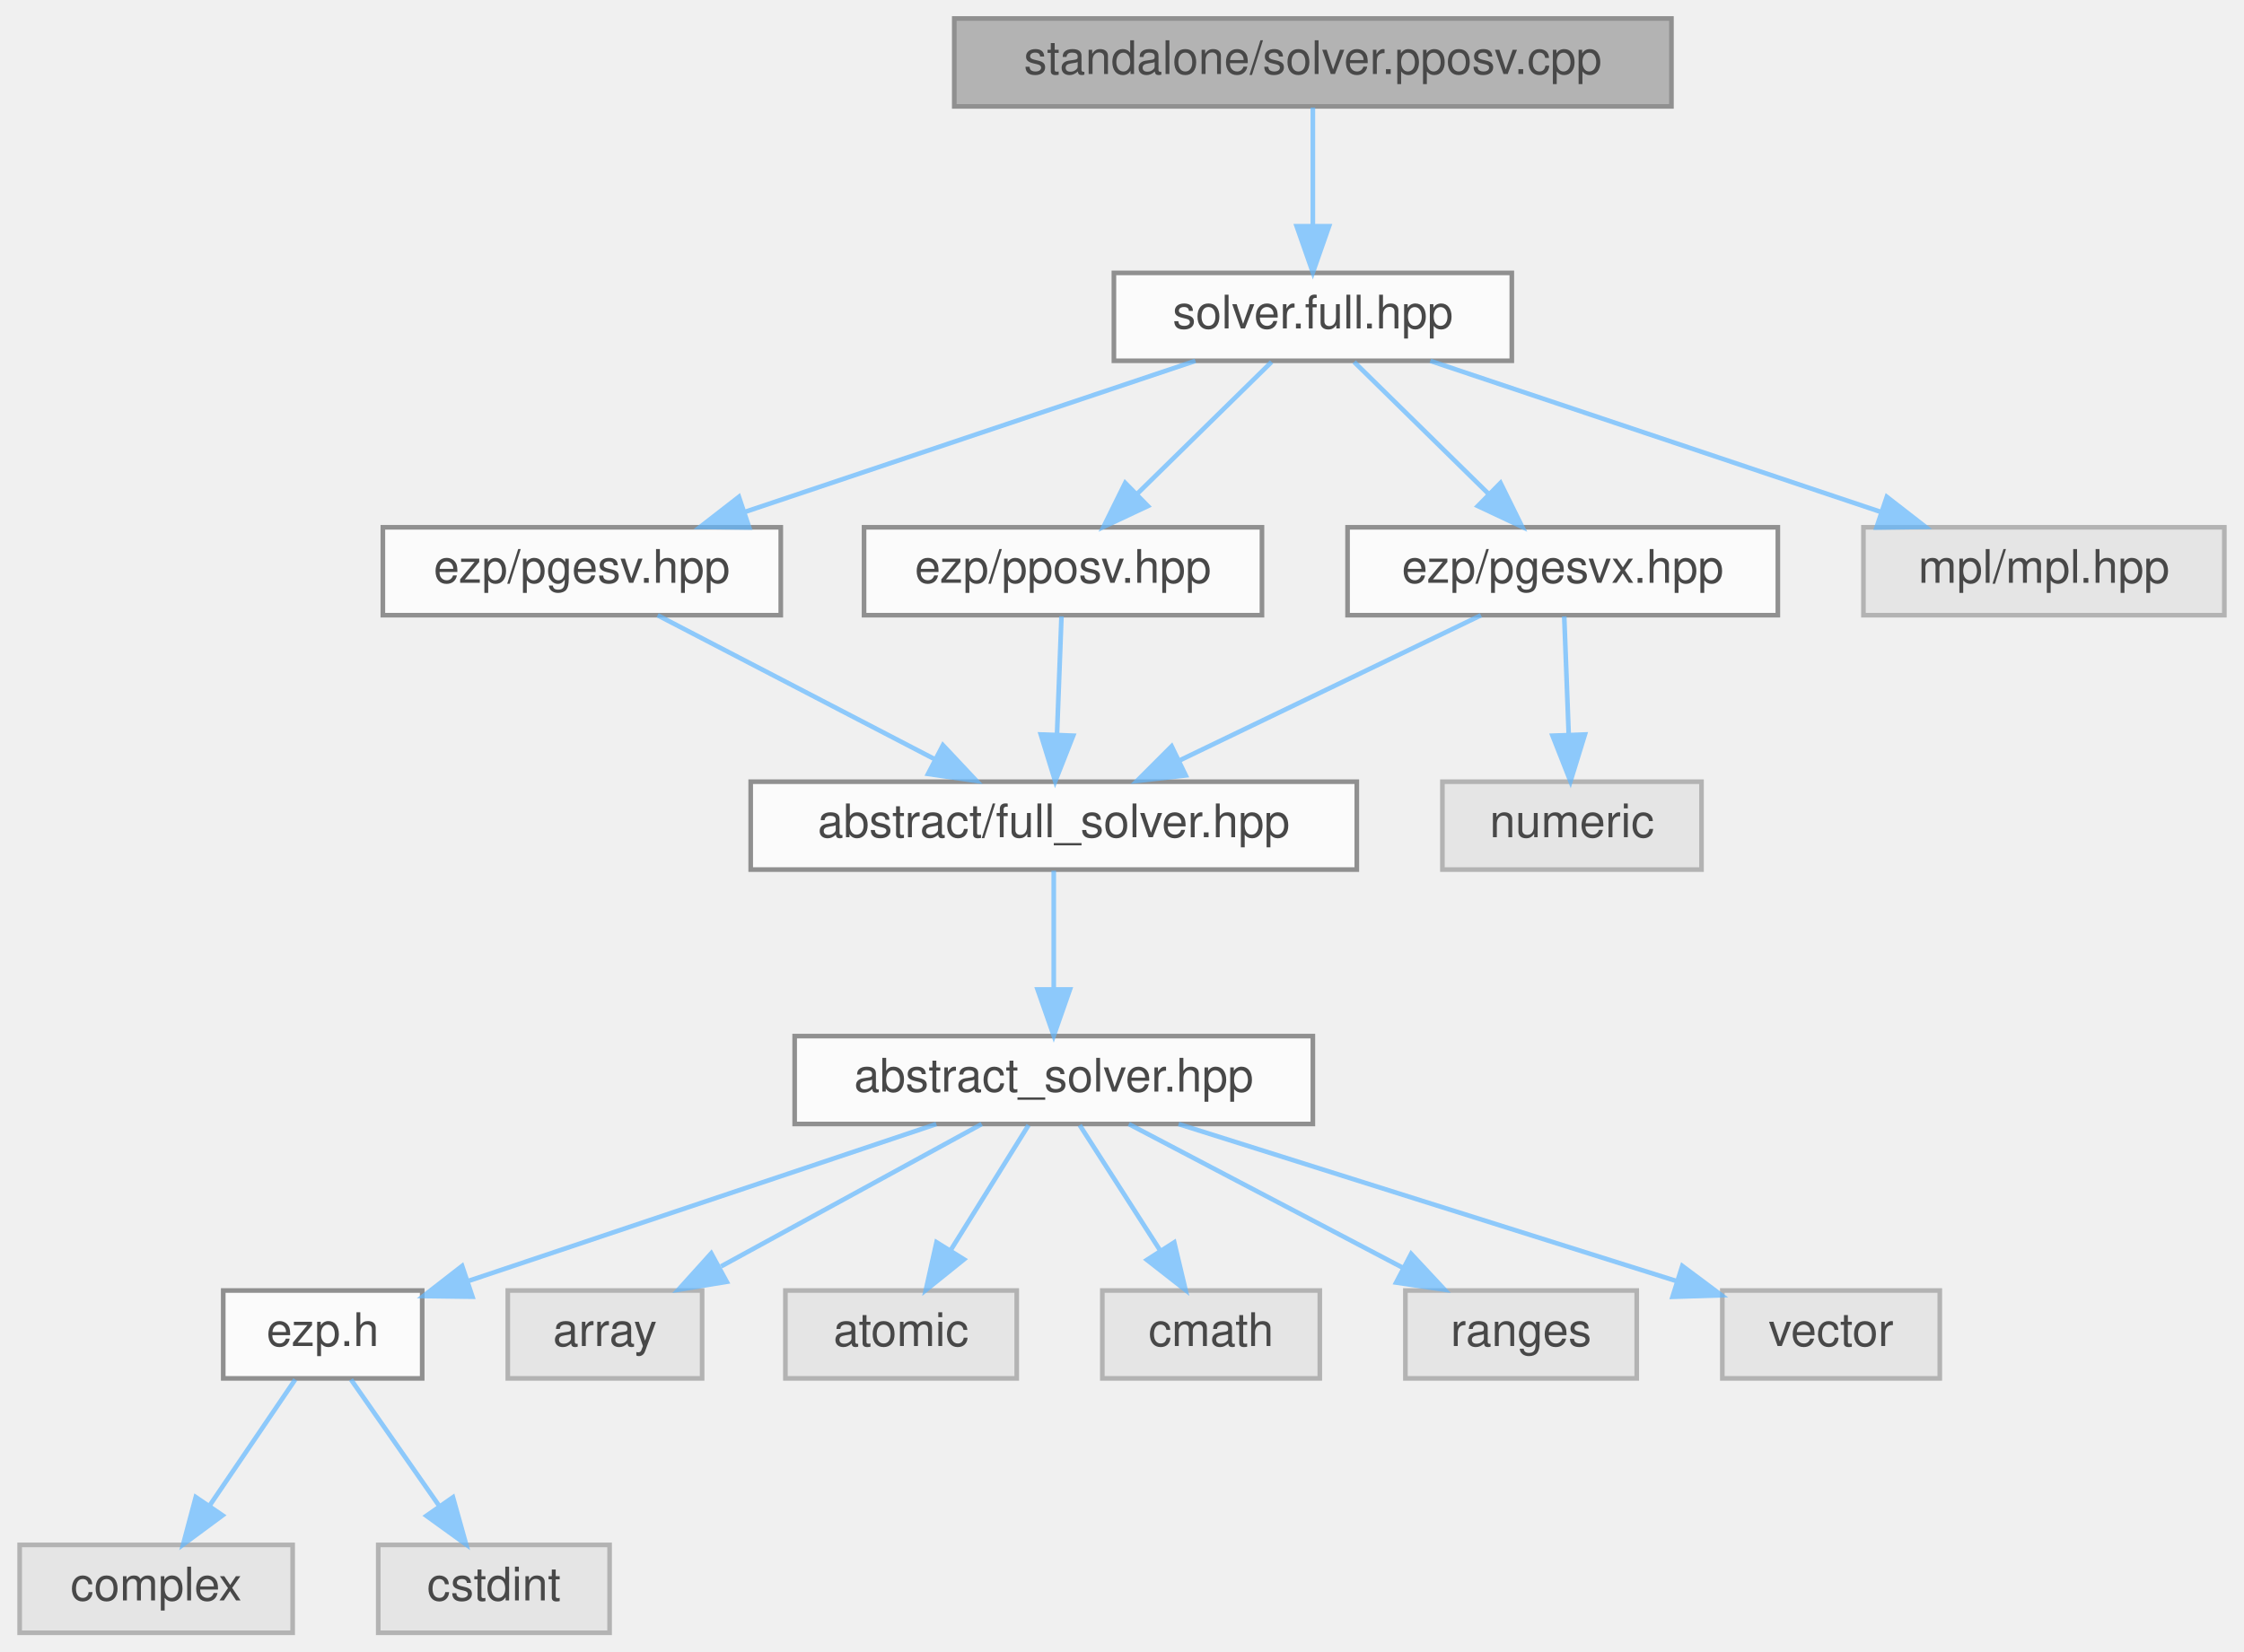
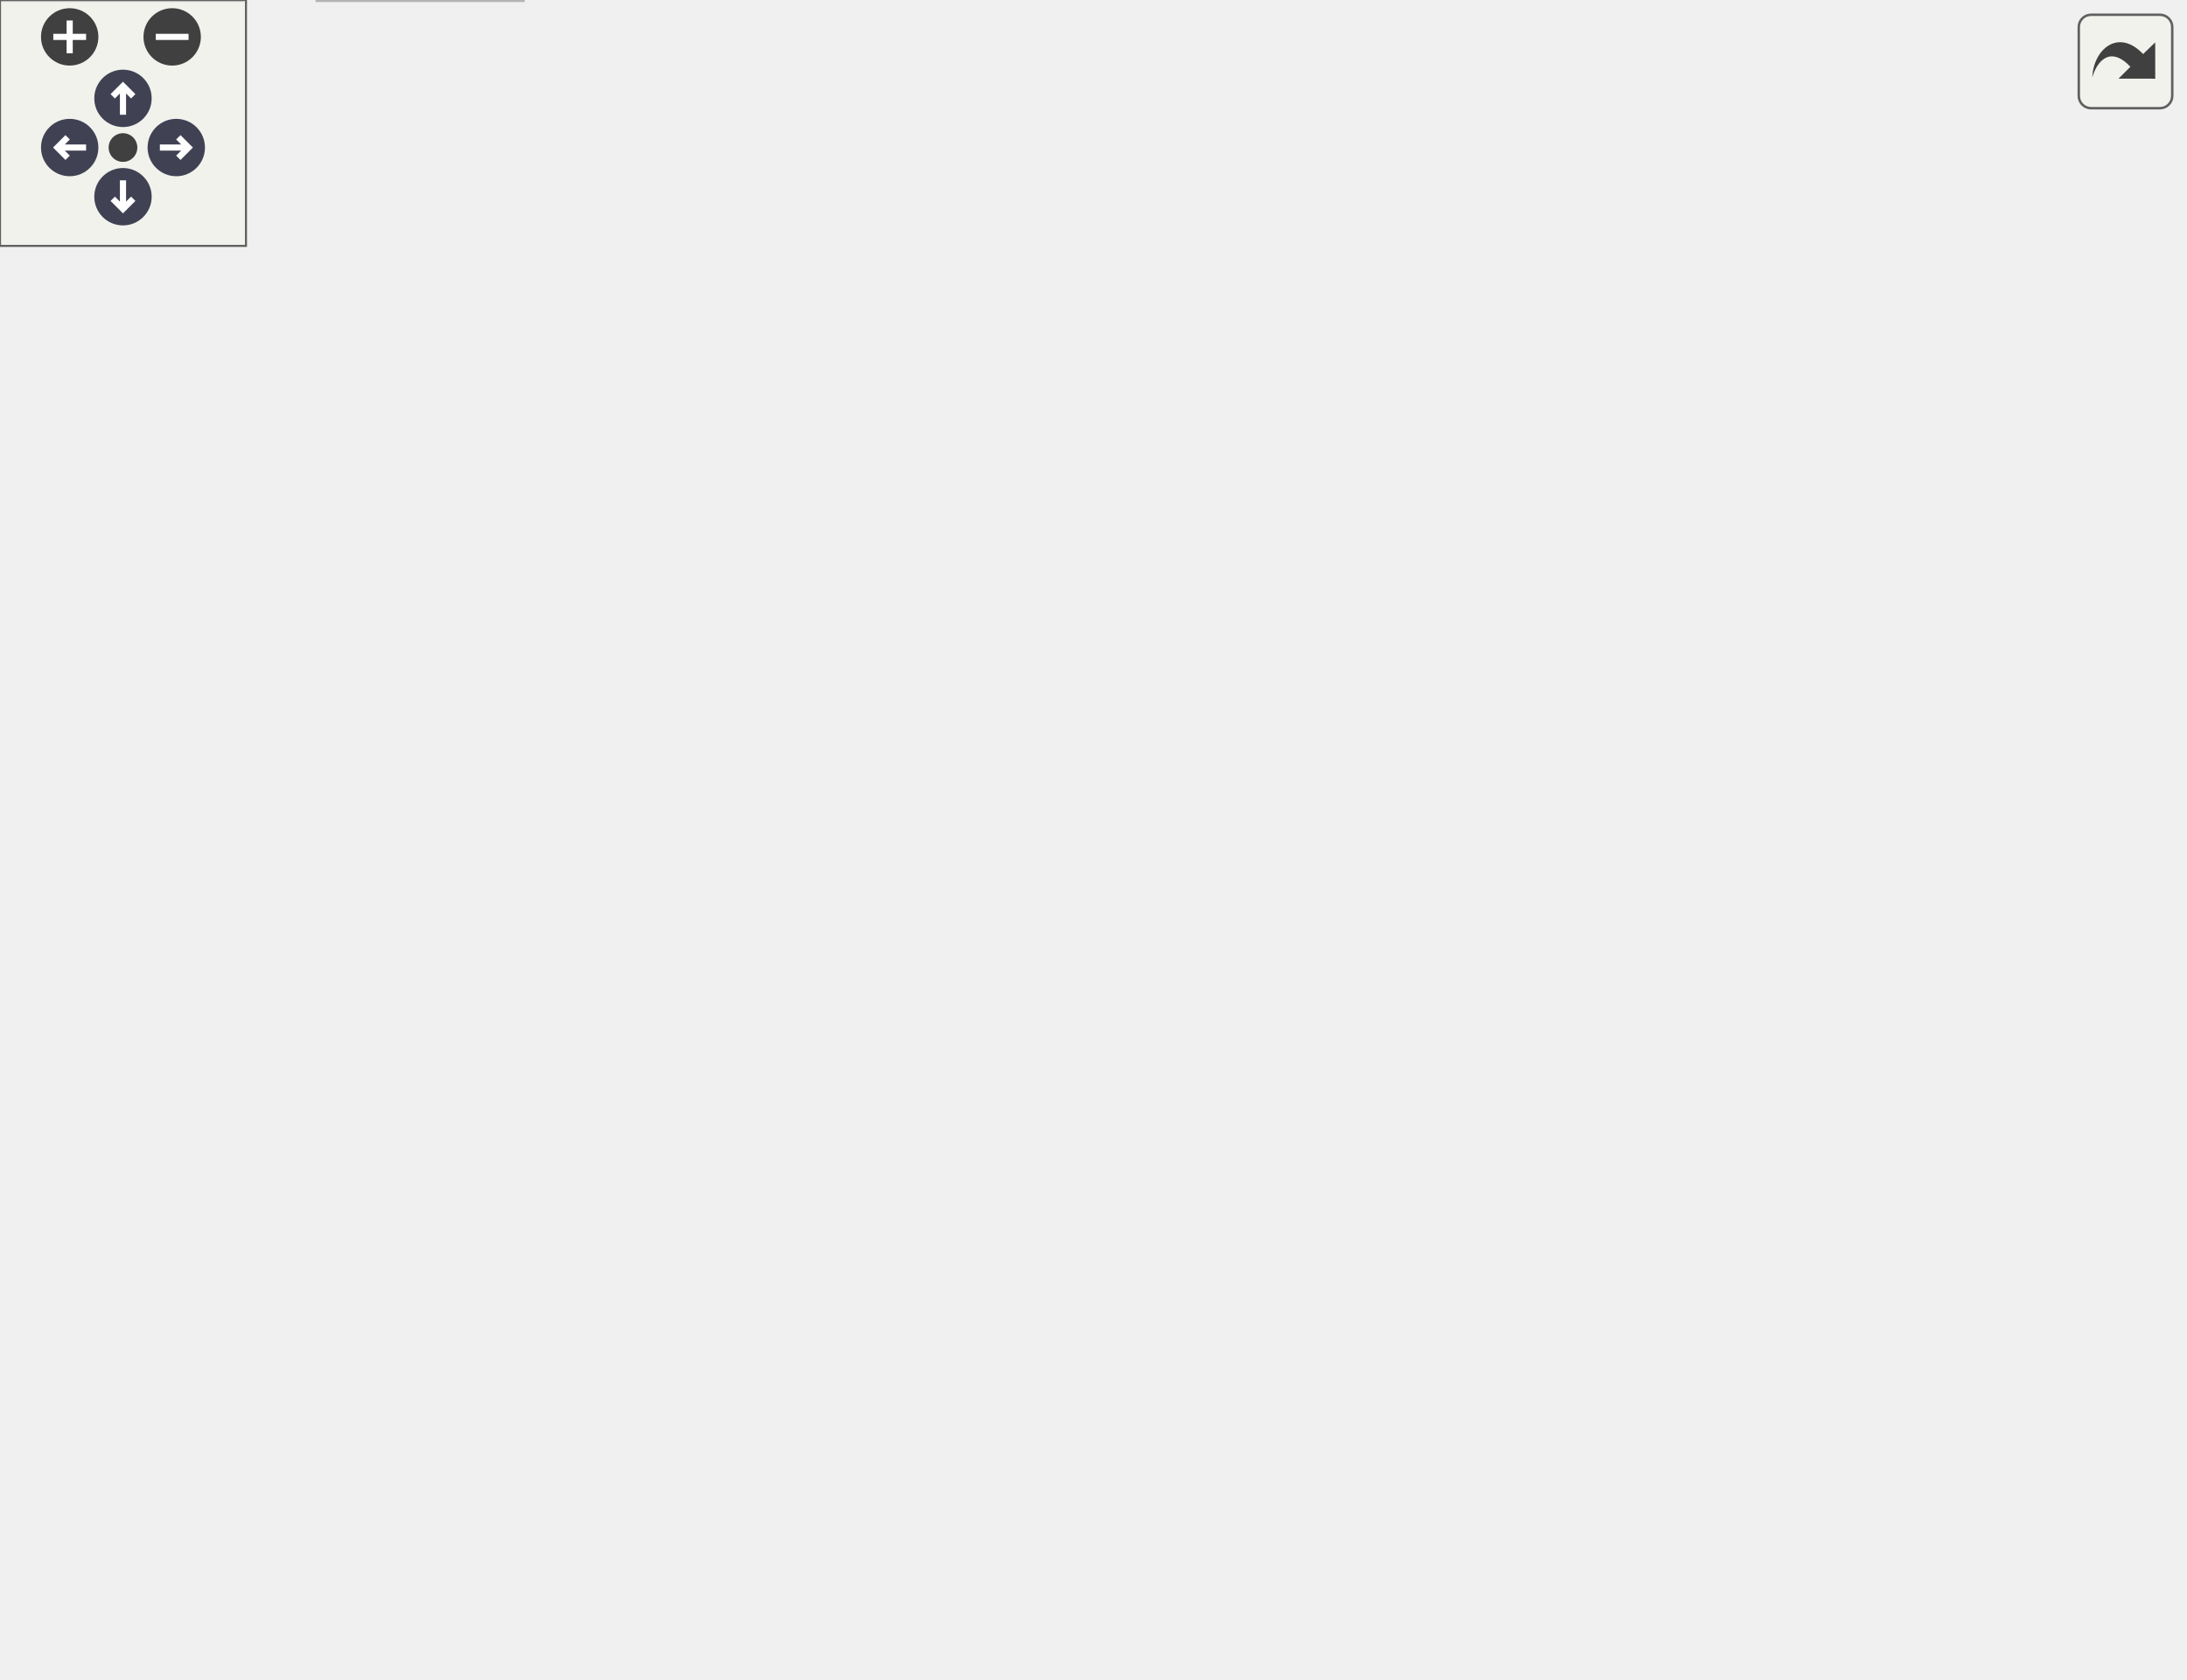
- <svg xmlns="http://www.w3.org/2000/svg" xmlns:xlink="http://www.w3.org/1999/xlink" width="485pt" height="357pt" viewBox="0.00 0.00 484.50 357.00">
-   <svg id="main" version="1.1" xml:space="preserve">
-     <style type="text/css">
+ <svg xmlns="http://www.w3.org/2000/svg" xmlns:xlink="http://www.w3.org/1999/xlink" id="main" version="1.1" xml:space="preserve">
+   <style type="text/css">
.node, .edge {opacity: 0.7;}
.node.selected, .edge.selected {opacity: 1;}
.edge:hover path { stroke: red; }
.edge:hover polygon { stroke: red; fill: red; }
</style>
-     <svg id="graph" class="graph">
-       <g id="graph0" class="graph" transform="scale(1 1) rotate(0) translate(4 353)">
-         <g id="Node000001" class="node">
-           <g id="a_Node000001">
-             <a xlink:title="Standalone pposv solver.">
-               <polygon fill="#999999" stroke="#666666" points="357,-349 202,-349 202,-330 357,-330 357,-349" />
-               <text text-anchor="middle" x="279.5" y="-337" font-family="Helvetica,sans-Serif" font-size="10.00">standalone/solver.pposv.cpp</text>
-             </a>
-           </g>
-         </g>
-         <g id="Node000002" class="node">
-           <g id="a_Node000002">
-             <a xlink:href="../../d3/d6d/solver_8full_8hpp_source.html" target="_top" xlink:title=" ">
-               <polygon fill="white" stroke="#666666" points="322.5,-294 236.5,-294 236.5,-275 322.5,-275 322.5,-294" />
-               <text text-anchor="middle" x="279.5" y="-282" font-family="Helvetica,sans-Serif" font-size="10.00">solver.full.hpp</text>
-             </a>
-           </g>
-         </g>
-         <g id="edge1_Node000001_Node000002" class="edge">
-           <g id="a_edge1_Node000001_Node000002">
-             <a xlink:title=" ">
-               <path fill="none" stroke="#63b8ff" d="M279.5,-329.75C279.5,-322.8 279.5,-312.85 279.5,-304.13" />
-               <polygon fill="#63b8ff" stroke="#63b8ff" points="283,-304.09 279.5,-294.09 276,-304.09 283,-304.09" />
-             </a>
-           </g>
-         </g>
-         <g id="Node000003" class="node">
-           <g id="a_Node000003">
-             <a xlink:href="../../df/d21/pgesv_8hpp.html" target="_top" xlink:title=" ">
-               <polygon fill="white" stroke="#666666" points="164.5,-239 78.5,-239 78.5,-220 164.5,-220 164.5,-239" />
-               <text text-anchor="middle" x="121.5" y="-227" font-family="Helvetica,sans-Serif" font-size="10.00">ezp/pgesv.hpp</text>
-             </a>
-           </g>
-         </g>
-         <g id="edge2_Node000002_Node000003" class="edge">
-           <g id="a_edge2_Node000002_Node000003">
-             <a xlink:title=" ">
-               <path fill="none" stroke="#63b8ff" d="M254.11,-274.98C227.7,-266.13 186.15,-252.19 156.61,-242.28" />
-               <polygon fill="#63b8ff" stroke="#63b8ff" points="157.68,-238.94 147.08,-239.08 155.45,-245.58 157.68,-238.94" />
-             </a>
-           </g>
-         </g>
-         <g id="Node000014" class="node">
-           <g id="a_Node000014">
-             <a xlink:href="../../d8/d17/pgesvx_8hpp.html" target="_top" xlink:title=" ">
-               <polygon fill="white" stroke="#666666" points="380,-239 287,-239 287,-220 380,-220 380,-239" />
-               <text text-anchor="middle" x="333.5" y="-227" font-family="Helvetica,sans-Serif" font-size="10.00">ezp/pgesvx.hpp</text>
-             </a>
-           </g>
-         </g>
-         <g id="edge13_Node000002_Node000014" class="edge">
-           <g id="a_edge13_Node000002_Node000014">
-             <a xlink:title=" ">
-               <path fill="none" stroke="#63b8ff" d="M288.42,-274.75C296.28,-267.03 307.93,-255.6 317.42,-246.28" />
-               <polygon fill="#63b8ff" stroke="#63b8ff" points="320.06,-248.59 324.75,-239.09 315.16,-243.6 320.06,-248.59" />
-             </a>
-           </g>
-         </g>
-         <g id="Node000016" class="node">
-           <g id="a_Node000016">
-             <a xlink:href="../../d4/d53/pposv_8hpp.html" target="_top" xlink:title=" ">
-               <polygon fill="white" stroke="#666666" points="268.5,-239 182.5,-239 182.5,-220 268.5,-220 268.5,-239" />
-               <text text-anchor="middle" x="225.5" y="-227" font-family="Helvetica,sans-Serif" font-size="10.00">ezp/pposv.hpp</text>
-             </a>
-           </g>
-         </g>
-         <g id="edge16_Node000002_Node000016" class="edge">
-           <g id="a_edge16_Node000002_Node000016">
-             <a xlink:title=" ">
-               <path fill="none" stroke="#63b8ff" d="M270.58,-274.75C262.72,-267.03 251.07,-255.6 241.58,-246.28" />
-               <polygon fill="#63b8ff" stroke="#63b8ff" points="243.84,-243.6 234.25,-239.09 238.94,-248.59 243.84,-243.6" />
-             </a>
-           </g>
-         </g>
-         <g id="Node000017" class="node">
-           <g id="a_Node000017">
-             <a xlink:title=" ">
-               <polygon fill="#e0e0e0" stroke="#999999" points="476.5,-239 398.5,-239 398.5,-220 476.5,-220 476.5,-239" />
-               <text text-anchor="middle" x="437.5" y="-227" font-family="Helvetica,sans-Serif" font-size="10.00">mpl/mpl.hpp</text>
-             </a>
-           </g>
-         </g>
-         <g id="edge18_Node000002_Node000017" class="edge">
-           <g id="a_edge18_Node000002_Node000017">
-             <a xlink:title=" ">
-               <path fill="none" stroke="#63b8ff" d="M304.89,-274.98C331.3,-266.13 372.85,-252.19 402.39,-242.28" />
-               <polygon fill="#63b8ff" stroke="#63b8ff" points="403.55,-245.58 411.92,-239.08 401.32,-238.94 403.55,-245.58" />
-             </a>
-           </g>
-         </g>
-         <g id="Node000004" class="node">
-           <g id="a_Node000004">
-             <a xlink:href="../../d0/dec/full__solver_8hpp_source.html" target="_top" xlink:title=" ">
-               <polygon fill="white" stroke="#666666" points="289,-184 158,-184 158,-165 289,-165 289,-184" />
-               <text text-anchor="middle" x="223.5" y="-172" font-family="Helvetica,sans-Serif" font-size="10.00">abstract/full_solver.hpp</text>
-             </a>
-           </g>
-         </g>
-         <g id="edge3_Node000003_Node000004" class="edge">
-           <g id="a_edge3_Node000003_Node000004">
-             <a xlink:title=" ">
-               <path fill="none" stroke="#63b8ff" d="M137.89,-219.98C154.07,-211.57 179.07,-198.59 197.88,-188.81" />
-               <polygon fill="#63b8ff" stroke="#63b8ff" points="199.55,-191.89 206.81,-184.17 196.33,-185.68 199.55,-191.89" />
-             </a>
-           </g>
-         </g>
-         <g id="Node000005" class="node">
-           <g id="a_Node000005">
-             <a xlink:href="../../dc/ddc/abstract__solver_8hpp_source.html" target="_top" xlink:title=" ">
-               <polygon fill="white" stroke="#666666" points="279.5,-129 167.5,-129 167.5,-110 279.5,-110 279.5,-129" />
-               <text text-anchor="middle" x="223.5" y="-117" font-family="Helvetica,sans-Serif" font-size="10.00">abstract_solver.hpp</text>
-             </a>
-           </g>
-         </g>
-         <g id="edge4_Node000004_Node000005" class="edge">
-           <g id="a_edge4_Node000004_Node000005">
-             <a xlink:title=" ">
-               <path fill="none" stroke="#63b8ff" d="M223.5,-164.75C223.5,-157.8 223.5,-147.85 223.5,-139.13" />
-               <polygon fill="#63b8ff" stroke="#63b8ff" points="227,-139.09 223.5,-129.09 220,-139.09 227,-139.09" />
-             </a>
-           </g>
-         </g>
-         <g id="Node000006" class="node">
-           <g id="a_Node000006">
-             <a xlink:href="../../d1/d4c/ezp_8h_source.html" target="_top" xlink:title=" ">
-               <polygon fill="white" stroke="#666666" points="87,-74 44,-74 44,-55 87,-55 87,-74" />
-               <text text-anchor="middle" x="65.5" y="-62" font-family="Helvetica,sans-Serif" font-size="10.00">ezp.h</text>
-             </a>
-           </g>
-         </g>
-         <g id="edge5_Node000005_Node000006" class="edge">
-           <g id="a_edge5_Node000005_Node000006">
-             <a xlink:title=" ">
-               <path fill="none" stroke="#63b8ff" d="M198.11,-109.98C170.65,-100.77 126.81,-86.07 97.12,-76.11" />
-               <polygon fill="#63b8ff" stroke="#63b8ff" points="97.86,-72.66 87.26,-72.8 95.63,-79.3 97.86,-72.66" />
-             </a>
-           </g>
-         </g>
-         <g id="Node000009" class="node">
-           <g id="a_Node000009">
-             <a xlink:title=" ">
-               <polygon fill="#e0e0e0" stroke="#999999" points="147.5,-74 105.5,-74 105.5,-55 147.5,-55 147.5,-74" />
-               <text text-anchor="middle" x="126.5" y="-62" font-family="Helvetica,sans-Serif" font-size="10.00">array</text>
-             </a>
-           </g>
-         </g>
-         <g id="edge8_Node000005_Node000009" class="edge">
-           <g id="a_edge8_Node000005_Node000009">
-             <a xlink:title=" ">
-               <path fill="none" stroke="#63b8ff" d="M207.92,-109.98C192.73,-101.69 169.4,-88.94 151.6,-79.22" />
-               <polygon fill="#63b8ff" stroke="#63b8ff" points="152.82,-75.89 142.37,-74.17 149.47,-82.04 152.82,-75.89" />
-             </a>
-           </g>
-         </g>
-         <g id="Node000010" class="node">
-           <g id="a_Node000010">
-             <a xlink:title=" ">
-               <polygon fill="#e0e0e0" stroke="#999999" points="215.5,-74 165.5,-74 165.5,-55 215.5,-55 215.5,-74" />
-               <text text-anchor="middle" x="190.5" y="-62" font-family="Helvetica,sans-Serif" font-size="10.00">atomic</text>
-             </a>
-           </g>
-         </g>
-         <g id="edge9_Node000005_Node000010" class="edge">
-           <g id="a_edge9_Node000005_Node000010">
-             <a xlink:title=" ">
-               <path fill="none" stroke="#63b8ff" d="M218.05,-109.75C213.49,-102.42 206.83,-91.73 201.21,-82.7" />
-               <polygon fill="#63b8ff" stroke="#63b8ff" points="204.1,-80.73 195.85,-74.09 198.16,-84.43 204.1,-80.73" />
-             </a>
-           </g>
-         </g>
-         <g id="Node000011" class="node">
-           <g id="a_Node000011">
-             <a xlink:title=" ">
-               <polygon fill="#e0e0e0" stroke="#999999" points="281,-74 234,-74 234,-55 281,-55 281,-74" />
-               <text text-anchor="middle" x="257.5" y="-62" font-family="Helvetica,sans-Serif" font-size="10.00">cmath</text>
-             </a>
-           </g>
-         </g>
-         <g id="edge10_Node000005_Node000011" class="edge">
-           <g id="a_edge10_Node000005_Node000011">
-             <a xlink:title=" ">
-               <path fill="none" stroke="#63b8ff" d="M229.11,-109.75C233.82,-102.42 240.67,-91.73 246.47,-82.7" />
-               <polygon fill="#63b8ff" stroke="#63b8ff" points="249.54,-84.4 251.99,-74.09 243.64,-80.62 249.54,-84.4" />
-             </a>
-           </g>
-         </g>
-         <g id="Node000012" class="node">
-           <g id="a_Node000012">
-             <a xlink:title=" ">
-               <polygon fill="#e0e0e0" stroke="#999999" points="349.5,-74 299.5,-74 299.5,-55 349.5,-55 349.5,-74" />
-               <text text-anchor="middle" x="324.5" y="-62" font-family="Helvetica,sans-Serif" font-size="10.00">ranges</text>
-             </a>
-           </g>
-         </g>
-         <g id="edge11_Node000005_Node000012" class="edge">
-           <g id="a_edge11_Node000005_Node000012">
-             <a xlink:title=" ">
-               <path fill="none" stroke="#63b8ff" d="M239.73,-109.98C255.68,-101.61 280.28,-88.7 298.88,-78.95" />
-               <polygon fill="#63b8ff" stroke="#63b8ff" points="300.75,-81.92 307.98,-74.17 297.5,-75.72 300.75,-81.92" />
-             </a>
-           </g>
-         </g>
-         <g id="Node000013" class="node">
-           <g id="a_Node000013">
-             <a xlink:title=" ">
-               <polygon fill="#e0e0e0" stroke="#999999" points="415,-74 368,-74 368,-55 415,-55 415,-74" />
-               <text text-anchor="middle" x="391.5" y="-62" font-family="Helvetica,sans-Serif" font-size="10.00">vector</text>
-             </a>
-           </g>
-         </g>
-         <g id="edge12_Node000005_Node000013" class="edge">
-           <g id="a_edge12_Node000005_Node000013">
-             <a xlink:title=" ">
-               <path fill="none" stroke="#63b8ff" d="M250.49,-109.98C279.79,-100.74 326.59,-85.98 358.16,-76.02" />
-               <polygon fill="#63b8ff" stroke="#63b8ff" points="359.35,-79.31 367.83,-72.97 357.24,-72.64 359.35,-79.31" />
-             </a>
-           </g>
-         </g>
-         <g id="Node000007" class="node">
-           <g id="a_Node000007">
-             <a xlink:title=" ">
-               <polygon fill="#e0e0e0" stroke="#999999" points="59,-19 0,-19 0,0 59,0 59,-19" />
-               <text text-anchor="middle" x="29.5" y="-7" font-family="Helvetica,sans-Serif" font-size="10.00">complex</text>
-             </a>
-           </g>
-         </g>
-         <g id="edge6_Node000006_Node000007" class="edge">
-           <g id="a_edge6_Node000006_Node000007">
-             <a xlink:title=" ">
-               <path fill="none" stroke="#63b8ff" d="M59.56,-54.75C54.52,-47.34 47.16,-36.5 40.99,-27.41" />
-               <polygon fill="#63b8ff" stroke="#63b8ff" points="43.85,-25.39 35.33,-19.09 38.06,-29.33 43.85,-25.39" />
-             </a>
-           </g>
-         </g>
-         <g id="Node000008" class="node">
-           <g id="a_Node000008">
-             <a xlink:title=" ">
-               <polygon fill="#e0e0e0" stroke="#999999" points="127.5,-19 77.5,-19 77.5,0 127.5,0 127.5,-19" />
-               <text text-anchor="middle" x="102.5" y="-7" font-family="Helvetica,sans-Serif" font-size="10.00">cstdint</text>
-             </a>
-           </g>
-         </g>
-         <g id="edge7_Node000006_Node000008" class="edge">
-           <g id="a_edge7_Node000006_Node000008">
-             <a xlink:title=" ">
-               <path fill="none" stroke="#63b8ff" d="M71.61,-54.75C76.78,-47.34 84.35,-36.5 90.69,-27.41" />
-               <polygon fill="#63b8ff" stroke="#63b8ff" points="93.65,-29.29 96.5,-19.09 87.91,-25.29 93.65,-29.29" />
-             </a>
-           </g>
-         </g>
-         <g id="edge14_Node000014_Node000004" class="edge">
-           <g id="a_edge14_Node000014_Node000004">
-             <a xlink:title=" ">
-               <path fill="none" stroke="#63b8ff" d="M315.83,-219.98C298.21,-211.5 270.92,-198.35 250.57,-188.54" />
-               <polygon fill="#63b8ff" stroke="#63b8ff" points="252.02,-185.36 241.49,-184.17 248.98,-191.66 252.02,-185.36" />
-             </a>
-           </g>
-         </g>
-         <g id="Node000015" class="node">
-           <g id="a_Node000015">
-             <a xlink:title=" ">
-               <polygon fill="#e0e0e0" stroke="#999999" points="363.5,-184 307.5,-184 307.5,-165 363.5,-165 363.5,-184" />
-               <text text-anchor="middle" x="335.5" y="-172" font-family="Helvetica,sans-Serif" font-size="10.00">numeric</text>
-             </a>
-           </g>
-         </g>
-         <g id="edge15_Node000014_Node000015" class="edge">
-           <g id="a_edge15_Node000014_Node000015">
-             <a xlink:title=" ">
-               <path fill="none" stroke="#63b8ff" d="M333.83,-219.75C334.09,-212.8 334.47,-202.85 334.8,-194.13" />
-               <polygon fill="#63b8ff" stroke="#63b8ff" points="338.3,-194.21 335.18,-184.09 331.3,-193.95 338.3,-194.21" />
-             </a>
-           </g>
-         </g>
-         <g id="edge17_Node000016_Node000004" class="edge">
-           <g id="a_edge17_Node000016_Node000004">
-             <a xlink:title=" ">
-               <path fill="none" stroke="#63b8ff" d="M225.17,-219.75C224.91,-212.8 224.53,-202.85 224.2,-194.13" />
-               <polygon fill="#63b8ff" stroke="#63b8ff" points="227.7,-193.95 223.82,-184.09 220.7,-194.21 227.7,-193.95" />
-             </a>
-           </g>
-         </g>
-       </g>
-     </svg>
+   <defs>
+     <circle id="rim" cx="0" cy="0" r="7" />
+     <circle id="rim2" cx="0" cy="0" r="3.5" />
+     <g id="zoomPlus">
+       <use xlink:href="#rim" fill="#404040">
+         <set attributeName="fill" to="#808080" begin="zoomplus.mouseover" end="zoomplus.mouseout" />
+       </use>
+       <path d="M-4,0h8M0,-4v8" fill="none" stroke="white" stroke-width="1.5" pointer-events="none" />
+     </g>
+     <g id="zoomMin">
+       <use xlink:href="#rim" fill="#404040">
+         <set attributeName="fill" to="#808080" begin="zoomminus.mouseover" end="zoomminus.mouseout" />
+       </use>
+       <path d="M-4,0h8" fill="none" stroke="white" stroke-width="1.5" pointer-events="none" />
+     </g>
+     <g id="arrowUp" transform="translate(30 24)">
+       <use xlink:href="#rim" />
+       <path pointer-events="none" fill="none" stroke="white" stroke-width="1.5" d="M0,-3.0v7 M-2.5,-0.5L0,-3.0L2.5,-0.5" />
+     </g>
+     <g id="arrowRight" transform="rotate(90) translate(36 -43)">
+       <use xlink:href="#rim" />
+       <path pointer-events="none" fill="none" stroke="white" stroke-width="1.5" d="M0,-3.0v7 M-2.5,-0.5L0,-3.0L2.5,-0.5" />
+     </g>
+     <g id="arrowDown" transform="rotate(180) translate(-30 -48)">
+       <use xlink:href="#rim" />
+       <path pointer-events="none" fill="none" stroke="white" stroke-width="1.5" d="M0,-3.0v7 M-2.5,-0.5L0,-3.0L2.5,-0.5" />
+     </g>
+     <g id="arrowLeft" transform="rotate(270) translate(-36 17)">
+       <use xlink:href="#rim" />
+       <path pointer-events="none" fill="none" stroke="white" stroke-width="1.5" d="M0,-3.0v7 M-2.5,-0.5L0,-3.0L2.5,-0.5" />
+     </g>
+     <g id="resetDef">
+       <use xlink:href="#rim2" fill="#404040">
+         <set attributeName="fill" to="#808080" begin="reset.mouseover" end="reset.mouseout" />
+       </use>
+     </g>
+   </defs>
+   <svg id="graph" class="graph">
+     <g id="viewport">
+       <g id="Node000001" class="node">
+         <g id="a_Node000001">
+           <a xlink:title="Standalone pposv solver.">
+             <polygon fill="#999999" stroke="#666666" points="356,-349 201,-349 201,-330 356,-330 356,-349" />
+             <text text-anchor="middle" x="278.5" y="-337" font-family="Helvetica,sans-Serif" font-size="10.00">standalone/solver.pposv.cpp</text>
+           </a>
+         </g>
+       </g>
+       <g id="Node000002" class="node">
+         <g id="a_Node000002">
+           <a xlink:href="../../d3/d6d/solver_8full_8hpp_source.html" target="_top" xlink:title=" ">
+             <polygon fill="white" stroke="#666666" points="321.5,-294 235.5,-294 235.5,-275 321.5,-275 321.5,-294" />
+             <text text-anchor="middle" x="278.5" y="-282" font-family="Helvetica,sans-Serif" font-size="10.00">solver.full.hpp</text>
+           </a>
+         </g>
+       </g>
+       <g id="edge1_Node000001_Node000002" class="edge">
+         <g id="a_edge1_Node000001_Node000002">
+           <a xlink:title=" ">
+             <path fill="none" stroke="#63b8ff" d="M278.5,-329.75C278.5,-322.8 278.5,-312.85 278.5,-304.13" />
+             <polygon fill="#63b8ff" stroke="#63b8ff" points="282,-304.09 278.5,-294.09 275,-304.09 282,-304.09" />
+           </a>
+         </g>
+       </g>
+       <g id="Node000003" class="node">
+         <g id="a_Node000003">
+           <a xlink:href="../../df/d21/pgesv_8hpp.html" target="_top" xlink:title=" ">
+             <polygon fill="white" stroke="#666666" points="213.5,-239 127.5,-239 127.5,-220 213.5,-220 213.5,-239" />
+             <text text-anchor="middle" x="170.5" y="-227" font-family="Helvetica,sans-Serif" font-size="10.00">ezp/pgesv.hpp</text>
+           </a>
+         </g>
+       </g>
+       <g id="edge2_Node000002_Node000003" class="edge">
+         <g id="a_edge2_Node000002_Node000003">
+           <a xlink:title=" ">
+             <path fill="none" stroke="#63b8ff" d="M261.15,-274.98C243.93,-266.54 217.3,-253.47 197.35,-243.68" />
+             <polygon fill="#63b8ff" stroke="#63b8ff" points="198.69,-240.43 188.17,-239.17 195.6,-246.72 198.69,-240.43" />
+           </a>
+         </g>
+       </g>
+       <g id="Node000014" class="node">
+         <g id="a_Node000014">
+           <a xlink:href="../../d8/d17/pgesvx_8hpp.html" target="_top" xlink:title=" ">
+             <polygon fill="white" stroke="#666666" points="436,-239 343,-239 343,-220 436,-220 436,-239" />
+             <text text-anchor="middle" x="389.5" y="-227" font-family="Helvetica,sans-Serif" font-size="10.00">ezp/pgesvx.hpp</text>
+           </a>
+         </g>
+       </g>
+       <g id="edge13_Node000002_Node000014" class="edge">
+         <g id="a_edge13_Node000002_Node000014">
+           <a xlink:title=" ">
+             <path fill="none" stroke="#63b8ff" d="M296.33,-274.98C314.11,-266.5 341.65,-253.35 362.18,-243.54" />
+             <polygon fill="#63b8ff" stroke="#63b8ff" points="363.83,-246.64 371.34,-239.17 360.81,-240.32 363.83,-246.64" />
+           </a>
+         </g>
+       </g>
+       <g id="Node000016" class="node">
+         <g id="a_Node000016">
+           <a xlink:href="../../d4/d53/pposv_8hpp.html" target="_top" xlink:title=" ">
+             <polygon fill="white" stroke="#666666" points="109.5,-239 23.5,-239 23.5,-220 109.5,-220 109.5,-239" />
+             <text text-anchor="middle" x="66.5" y="-227" font-family="Helvetica,sans-Serif" font-size="10.00">ezp/pposv.hpp</text>
+           </a>
+         </g>
+       </g>
+       <g id="edge16_Node000002_Node000016" class="edge">
+         <g id="a_edge16_Node000002_Node000016">
+           <a xlink:title=" ">
+             <path fill="none" stroke="#63b8ff" d="M244.44,-274.98C208.08,-265.89 150.33,-251.46 110.53,-241.51" />
+             <polygon fill="#63b8ff" stroke="#63b8ff" points="111.38,-238.11 100.83,-239.08 109.68,-244.9 111.38,-238.11" />
+           </a>
+         </g>
+       </g>
+       <g id="Node000017" class="node">
+         <g id="a_Node000017">
+           <a xlink:href="../../d5/d33/pposvx_8hpp.html" target="_top" xlink:title=" ">
+             <polygon fill="white" stroke="#666666" points="325,-239 232,-239 232,-220 325,-220 325,-239" />
+             <text text-anchor="middle" x="278.5" y="-227" font-family="Helvetica,sans-Serif" font-size="10.00">ezp/pposvx.hpp</text>
+           </a>
+         </g>
+       </g>
+       <g id="edge18_Node000002_Node000017" class="edge">
+         <g id="a_edge18_Node000002_Node000017">
+           <a xlink:title=" ">
+             <path fill="none" stroke="#63b8ff" d="M278.5,-274.75C278.5,-267.8 278.5,-257.85 278.5,-249.13" />
+             <polygon fill="#63b8ff" stroke="#63b8ff" points="282,-249.09 278.5,-239.09 275,-249.09 282,-249.09" />
+           </a>
+         </g>
+       </g>
+       <g id="Node000018" class="node">
+         <g id="a_Node000018">
+           <a xlink:title=" ">
+             <polygon fill="#e0e0e0" stroke="#999999" points="532.5,-239 454.5,-239 454.5,-220 532.5,-220 532.5,-239" />
+             <text text-anchor="middle" x="493.5" y="-227" font-family="Helvetica,sans-Serif" font-size="10.00">mpl/mpl.hpp</text>
+           </a>
+         </g>
+       </g>
+       <g id="edge21_Node000002_Node000018" class="edge">
+         <g id="a_edge21_Node000002_Node000018">
+           <a xlink:title=" ">
+             <path fill="none" stroke="#63b8ff" d="M313.04,-274.98C349.92,-265.89 408.49,-251.46 448.84,-241.51" />
+             <polygon fill="#63b8ff" stroke="#63b8ff" points="449.81,-244.87 458.69,-239.08 448.14,-238.08 449.81,-244.87" />
+           </a>
+         </g>
+       </g>
+       <g id="Node000004" class="node">
+         <g id="a_Node000004">
+           <a xlink:href="../../d0/dec/full__solver_8hpp_source.html" target="_top" xlink:title=" ">
+             <polygon fill="white" stroke="#666666" points="289,-184 158,-184 158,-165 289,-165 289,-184" />
+             <text text-anchor="middle" x="223.5" y="-172" font-family="Helvetica,sans-Serif" font-size="10.00">abstract/full_solver.hpp</text>
+           </a>
+         </g>
+       </g>
+       <g id="edge3_Node000003_Node000004" class="edge">
+         <g id="a_edge3_Node000003_Node000004">
+           <a xlink:title=" ">
+             <path fill="none" stroke="#63b8ff" d="M179.25,-219.75C186.97,-212.03 198.4,-200.6 207.72,-191.28" />
+             <polygon fill="#63b8ff" stroke="#63b8ff" points="210.31,-193.64 214.91,-184.09 205.36,-188.69 210.31,-193.64" />
+           </a>
+         </g>
+       </g>
+       <g id="Node000005" class="node">
+         <g id="a_Node000005">
+           <a xlink:href="../../dc/ddc/abstract__solver_8hpp_source.html" target="_top" xlink:title=" ">
+             <polygon fill="white" stroke="#666666" points="279.5,-129 167.5,-129 167.5,-110 279.5,-110 279.5,-129" />
+             <text text-anchor="middle" x="223.5" y="-117" font-family="Helvetica,sans-Serif" font-size="10.00">abstract_solver.hpp</text>
+           </a>
+         </g>
+       </g>
+       <g id="edge4_Node000004_Node000005" class="edge">
+         <g id="a_edge4_Node000004_Node000005">
+           <a xlink:title=" ">
+             <path fill="none" stroke="#63b8ff" d="M223.5,-164.75C223.5,-157.8 223.5,-147.85 223.5,-139.13" />
+             <polygon fill="#63b8ff" stroke="#63b8ff" points="227,-139.09 223.5,-129.09 220,-139.09 227,-139.09" />
+           </a>
+         </g>
+       </g>
+       <g id="Node000006" class="node">
+         <g id="a_Node000006">
+           <a xlink:href="../../d1/d4c/ezp_8h_source.html" target="_top" xlink:title=" ">
+             <polygon fill="white" stroke="#666666" points="87,-74 44,-74 44,-55 87,-55 87,-74" />
+             <text text-anchor="middle" x="65.5" y="-62" font-family="Helvetica,sans-Serif" font-size="10.00">ezp.h</text>
+           </a>
+         </g>
+       </g>
+       <g id="edge5_Node000005_Node000006" class="edge">
+         <g id="a_edge5_Node000005_Node000006">
+           <a xlink:title=" ">
+             <path fill="none" stroke="#63b8ff" d="M198.11,-109.98C170.65,-100.77 126.81,-86.07 97.12,-76.11" />
+             <polygon fill="#63b8ff" stroke="#63b8ff" points="97.86,-72.66 87.26,-72.8 95.63,-79.3 97.86,-72.66" />
+           </a>
+         </g>
+       </g>
+       <g id="Node000009" class="node">
+         <g id="a_Node000009">
+           <a xlink:title=" ">
+             <polygon fill="#e0e0e0" stroke="#999999" points="147.5,-74 105.5,-74 105.5,-55 147.5,-55 147.5,-74" />
+             <text text-anchor="middle" x="126.5" y="-62" font-family="Helvetica,sans-Serif" font-size="10.00">array</text>
+           </a>
+         </g>
+       </g>
+       <g id="edge8_Node000005_Node000009" class="edge">
+         <g id="a_edge8_Node000005_Node000009">
+           <a xlink:title=" ">
+             <path fill="none" stroke="#63b8ff" d="M207.92,-109.98C192.73,-101.69 169.4,-88.94 151.6,-79.22" />
+             <polygon fill="#63b8ff" stroke="#63b8ff" points="152.82,-75.89 142.37,-74.17 149.47,-82.04 152.82,-75.89" />
+           </a>
+         </g>
+       </g>
+       <g id="Node000010" class="node">
+         <g id="a_Node000010">
+           <a xlink:title=" ">
+             <polygon fill="#e0e0e0" stroke="#999999" points="215.5,-74 165.5,-74 165.5,-55 215.5,-55 215.5,-74" />
+             <text text-anchor="middle" x="190.5" y="-62" font-family="Helvetica,sans-Serif" font-size="10.00">atomic</text>
+           </a>
+         </g>
+       </g>
+       <g id="edge9_Node000005_Node000010" class="edge">
+         <g id="a_edge9_Node000005_Node000010">
+           <a xlink:title=" ">
+             <path fill="none" stroke="#63b8ff" d="M218.05,-109.75C213.49,-102.42 206.83,-91.73 201.21,-82.7" />
+             <polygon fill="#63b8ff" stroke="#63b8ff" points="204.1,-80.73 195.85,-74.09 198.16,-84.43 204.1,-80.73" />
+           </a>
+         </g>
+       </g>
+       <g id="Node000011" class="node">
+         <g id="a_Node000011">
+           <a xlink:title=" ">
+             <polygon fill="#e0e0e0" stroke="#999999" points="281,-74 234,-74 234,-55 281,-55 281,-74" />
+             <text text-anchor="middle" x="257.5" y="-62" font-family="Helvetica,sans-Serif" font-size="10.00">cmath</text>
+           </a>
+         </g>
+       </g>
+       <g id="edge10_Node000005_Node000011" class="edge">
+         <g id="a_edge10_Node000005_Node000011">
+           <a xlink:title=" ">
+             <path fill="none" stroke="#63b8ff" d="M229.11,-109.75C233.82,-102.42 240.67,-91.73 246.47,-82.7" />
+             <polygon fill="#63b8ff" stroke="#63b8ff" points="249.54,-84.4 251.99,-74.09 243.64,-80.62 249.54,-84.4" />
+           </a>
+         </g>
+       </g>
+       <g id="Node000012" class="node">
+         <g id="a_Node000012">
+           <a xlink:title=" ">
+             <polygon fill="#e0e0e0" stroke="#999999" points="349.5,-74 299.5,-74 299.5,-55 349.5,-55 349.5,-74" />
+             <text text-anchor="middle" x="324.5" y="-62" font-family="Helvetica,sans-Serif" font-size="10.00">ranges</text>
+           </a>
+         </g>
+       </g>
+       <g id="edge11_Node000005_Node000012" class="edge">
+         <g id="a_edge11_Node000005_Node000012">
+           <a xlink:title=" ">
+             <path fill="none" stroke="#63b8ff" d="M239.73,-109.98C255.68,-101.61 280.28,-88.7 298.88,-78.95" />
+             <polygon fill="#63b8ff" stroke="#63b8ff" points="300.75,-81.92 307.98,-74.17 297.5,-75.72 300.75,-81.92" />
+           </a>
+         </g>
+       </g>
+       <g id="Node000013" class="node">
+         <g id="a_Node000013">
+           <a xlink:title=" ">
+             <polygon fill="#e0e0e0" stroke="#999999" points="415,-74 368,-74 368,-55 415,-55 415,-74" />
+             <text text-anchor="middle" x="391.5" y="-62" font-family="Helvetica,sans-Serif" font-size="10.00">vector</text>
+           </a>
+         </g>
+       </g>
+       <g id="edge12_Node000005_Node000013" class="edge">
+         <g id="a_edge12_Node000005_Node000013">
+           <a xlink:title=" ">
+             <path fill="none" stroke="#63b8ff" d="M250.49,-109.98C279.79,-100.74 326.59,-85.98 358.16,-76.02" />
+             <polygon fill="#63b8ff" stroke="#63b8ff" points="359.35,-79.31 367.83,-72.97 357.24,-72.64 359.35,-79.31" />
+           </a>
+         </g>
+       </g>
+       <g id="Node000007" class="node">
+         <g id="a_Node000007">
+           <a xlink:title=" ">
+             <polygon fill="#e0e0e0" stroke="#999999" points="59,-19 0,-19 0,0 59,0 59,-19" />
+             <text text-anchor="middle" x="29.5" y="-7" font-family="Helvetica,sans-Serif" font-size="10.00">complex</text>
+           </a>
+         </g>
+       </g>
+       <g id="edge6_Node000006_Node000007" class="edge">
+         <g id="a_edge6_Node000006_Node000007">
+           <a xlink:title=" ">
+             <path fill="none" stroke="#63b8ff" d="M59.56,-54.75C54.52,-47.34 47.16,-36.5 40.99,-27.41" />
+             <polygon fill="#63b8ff" stroke="#63b8ff" points="43.85,-25.39 35.33,-19.09 38.06,-29.33 43.85,-25.39" />
+           </a>
+         </g>
+       </g>
+       <g id="Node000008" class="node">
+         <g id="a_Node000008">
+           <a xlink:title=" ">
+             <polygon fill="#e0e0e0" stroke="#999999" points="127.5,-19 77.5,-19 77.5,0 127.5,0 127.5,-19" />
+             <text text-anchor="middle" x="102.5" y="-7" font-family="Helvetica,sans-Serif" font-size="10.00">cstdint</text>
+           </a>
+         </g>
+       </g>
+       <g id="edge7_Node000006_Node000008" class="edge">
+         <g id="a_edge7_Node000006_Node000008">
+           <a xlink:title=" ">
+             <path fill="none" stroke="#63b8ff" d="M71.61,-54.75C76.78,-47.34 84.35,-36.5 90.69,-27.41" />
+             <polygon fill="#63b8ff" stroke="#63b8ff" points="93.65,-29.29 96.5,-19.09 87.91,-25.29 93.65,-29.29" />
+           </a>
+         </g>
+       </g>
+       <g id="edge14_Node000014_Node000004" class="edge">
+         <g id="a_edge14_Node000014_Node000004">
+           <a xlink:title=" ">
+             <path fill="none" stroke="#63b8ff" d="M362.83,-219.98C334.96,-211.09 291.05,-197.07 259.98,-187.15" />
+             <polygon fill="#63b8ff" stroke="#63b8ff" points="260.97,-183.79 250.38,-184.08 258.84,-190.46 260.97,-183.79" />
+           </a>
+         </g>
+       </g>
+       <g id="Node000015" class="node">
+         <g id="a_Node000015">
+           <a xlink:title=" ">
+             <polygon fill="#e0e0e0" stroke="#999999" points="390.5,-184 334.5,-184 334.5,-165 390.5,-165 390.5,-184" />
+             <text text-anchor="middle" x="362.5" y="-172" font-family="Helvetica,sans-Serif" font-size="10.00">numeric</text>
+           </a>
+         </g>
+       </g>
+       <g id="edge15_Node000014_Node000015" class="edge">
+         <g id="a_edge15_Node000014_Node000015">
+           <a xlink:title=" ">
+             <path fill="none" stroke="#63b8ff" d="M385.04,-219.75C381.38,-212.57 376.09,-202.18 371.55,-193.27" />
+             <polygon fill="#63b8ff" stroke="#63b8ff" points="374.53,-191.41 366.88,-184.09 368.3,-194.59 374.53,-191.41" />
+           </a>
+         </g>
+       </g>
+       <g id="edge17_Node000016_Node000004" class="edge">
+         <g id="a_edge17_Node000016_Node000004">
+           <a xlink:title=" ">
+             <path fill="none" stroke="#63b8ff" d="M91.72,-219.98C117.86,-211.16 158.9,-197.31 188.23,-187.41" />
+             <polygon fill="#63b8ff" stroke="#63b8ff" points="189.72,-190.6 198.08,-184.08 187.48,-183.96 189.72,-190.6" />
+           </a>
+         </g>
+       </g>
+       <g id="edge19_Node000017_Node000004" class="edge">
+         <g id="a_edge19_Node000017_Node000004">
+           <a xlink:title=" ">
+             <path fill="none" stroke="#63b8ff" d="M269.42,-219.75C261.41,-212.03 249.54,-200.6 239.88,-191.28" />
+             <polygon fill="#63b8ff" stroke="#63b8ff" points="242.04,-188.51 232.41,-184.09 237.19,-193.55 242.04,-188.51" />
+           </a>
+         </g>
+       </g>
+       <g id="edge20_Node000017_Node000015" class="edge">
+         <g id="a_edge20_Node000017_Node000015">
+           <a xlink:title=" ">
+             <path fill="none" stroke="#63b8ff" d="M292,-219.98C304.9,-211.84 324.6,-199.41 339.9,-189.76" />
+             <polygon fill="#63b8ff" stroke="#63b8ff" points="342.17,-192.47 348.76,-184.17 338.43,-186.55 342.17,-192.47" />
+           </a>
+         </g>
+       </g>
+     </g>
+   </svg>
+   <g id="navigator" transform="translate(0 0)" fill="#404254">
+     <rect fill="#f2f5e9" fill-opacity="0.5" stroke="#606060" stroke-width=".5" x="0" y="0" width="60" height="60" />
+     <use id="zoomplus" xlink:href="#zoomPlus" x="17" y="9" />
+     <use id="zoomminus" xlink:href="#zoomMin" x="42" y="9" />
+     <use id="reset" xlink:href="#resetDef" x="30" y="36" />
+     <use id="arrowup" xlink:href="#arrowUp" x="0" y="0" />
+     <use id="arrowright" xlink:href="#arrowRight" x="0" y="0" />
+     <use id="arrowdown" xlink:href="#arrowDown" x="0" y="0" />
+     <use id="arrowleft" xlink:href="#arrowLeft" x="0" y="0" />
+   </g>
+   <svg viewBox="0 0 15 15" width="100%" height="30px" preserveAspectRatio="xMaxYMin meet">
+     <g id="arrow_out" transform="scale(0.3 0.3)">
+       <a xlink:href="solver_8pposv_8cpp__incl_org.svg" target="_base">
+         <rect id="button" ry="5" rx="5" y="6" x="6" height="38" width="38" fill="#f2f5e9" fill-opacity="0.5" stroke="#606060" stroke-width="1.0" />
+         <path id="arrow" d="M 11.5,31.437 C 11.94,20.098 22.043,11.323 32.159,21.979 L 37.069,17.246 C 37.069,17.246 37.088,32 37.088,32 L 22.16,31.978 C 22.16,31.978 26.998,27.14 26.998,27.14 C 18.529,18.264 13.292,25.23 11.5,31.437 z" style="fill:#404040;" />
+       </a>
+     </g>
  </svg>
  <style type="text/css">

[data-mouse-over-selected='false'] { opacity: 0.7; }
[data-mouse-over-selected='true']  { opacity: 1.0; }

</style>
</svg>
